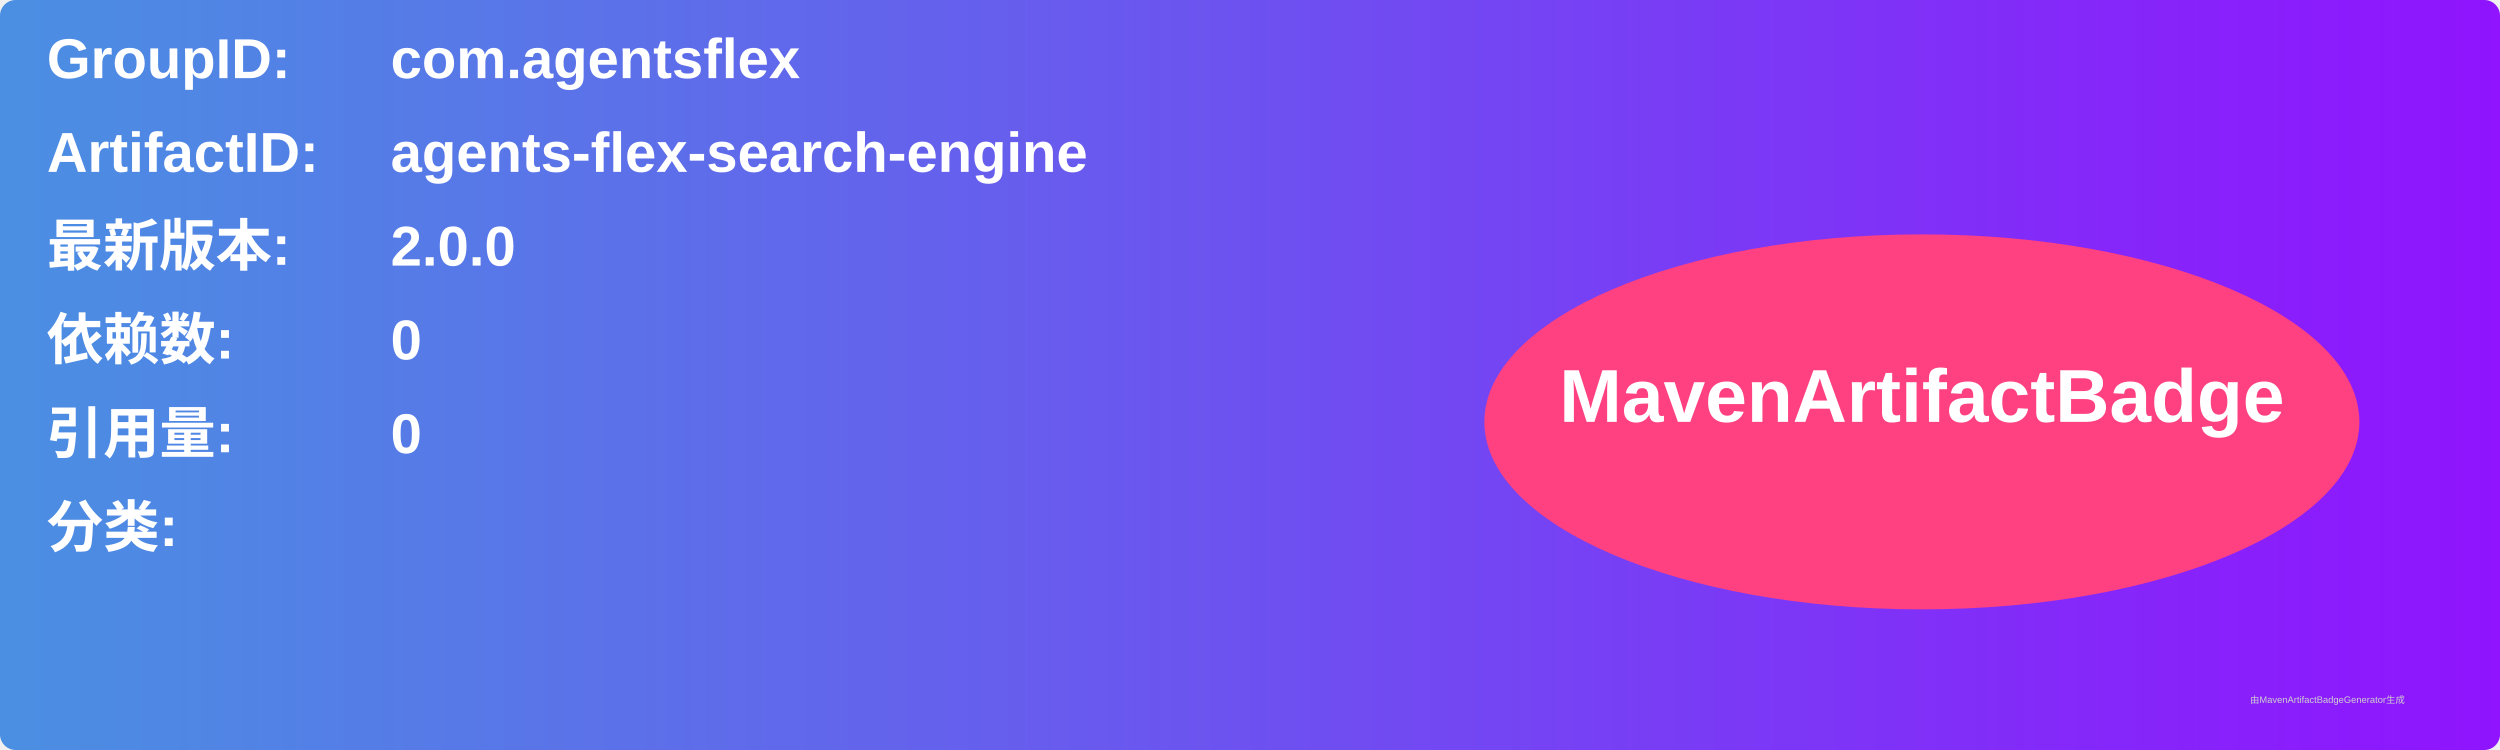
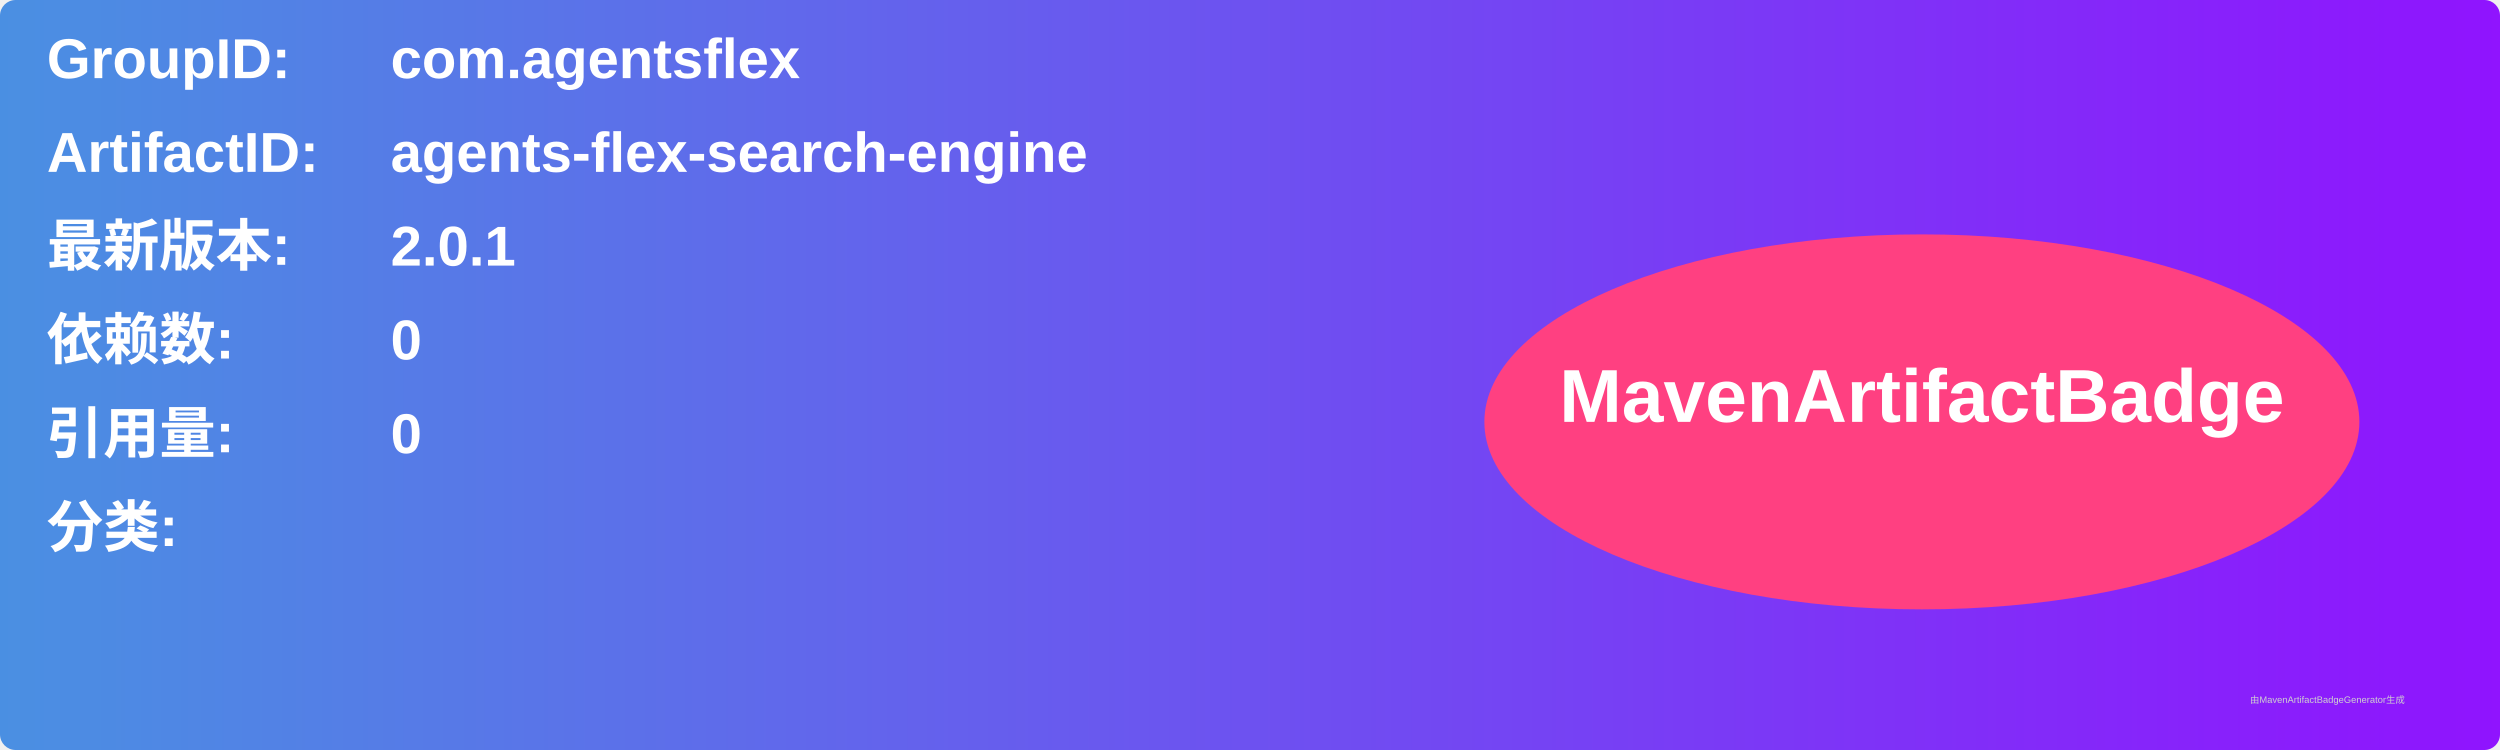
<svg xmlns="http://www.w3.org/2000/svg" width="800" height="240" viewBox="0 0 800 240">
  <linearGradient id="grad" x1="0%" y1="0%" x2="100%" y2="0%">
    <stop offset="0%" stop-color="#4a90e2" />
    <stop offset="100%" stop-color="#9013fe" />
  </linearGradient>
  <rect width="100%" height="100%" rx="5" ry="5" fill="url(#grad)" />
  <g transform="translate(15, 15)">
    <text x="0" y="10" font-family="Arial" font-size="18" fill="white" font-weight="bold" width="260">GroupID:</text>
    <text x="110" y="10" font-family="Arial" font-size="18" fill="white" font-weight="bold" width="460">com.agentsflex</text>
    <text x="0" y="40" font-family="Arial" font-size="18" fill="white" font-weight="bold" width="260">ArtifactID:</text>
    <text x="110" y="40" font-family="Arial" font-size="18" fill="white" font-weight="bold" width="460">agents-flex-search-engine</text>
    <text x="0" y="70" font-family="Arial" font-size="18" fill="white" font-weight="bold">最新版本:</text>
    <text x="110" y="70" font-family="Arial" font-size="18" fill="white" font-weight="bold">
-       <tspan font-weight="bold">2.0.0</tspan>
+       <tspan font-weight="bold">2.0.1</tspan>
    </text>
    <text x="0" y="100" font-family="Arial" font-size="18" fill="white" font-weight="bold">依赖数: </text>
    <text x="110" y="100" font-family="Arial" font-size="18" fill="white">
      <tspan font-weight="bold">0</tspan>
    </text>
    <text x="0" y="130" font-family="Arial" font-size="18" fill="white" font-weight="bold">引用量: </text>
    <text x="110" y="130" font-family="Arial" font-size="18" fill="white">
      <tspan font-weight="bold">0</tspan>
    </text>
    <text x="0" y="160" font-family="Arial" font-size="18" fill="white" font-weight="bold">分类:</text>
    <text x="10" y="190" font-family="Arial" font-size="10" fill="white">
      <tspan font-weight="bold" />
    </text>
    <ellipse cx="600" cy="120" rx="140" ry="60" fill="#ff4081" />
    <text x="600" y="120" text-anchor="middle" font-family="Arial" font-size="24" fill="white" font-weight="bold">MavenArtifactBadge</text>
  </g>
  <text x="720" y="225" font-family="Arial" font-size="3" fill="#d0d0d0">由MavenArtifactBadgeGenerator生成</text>
</svg>
